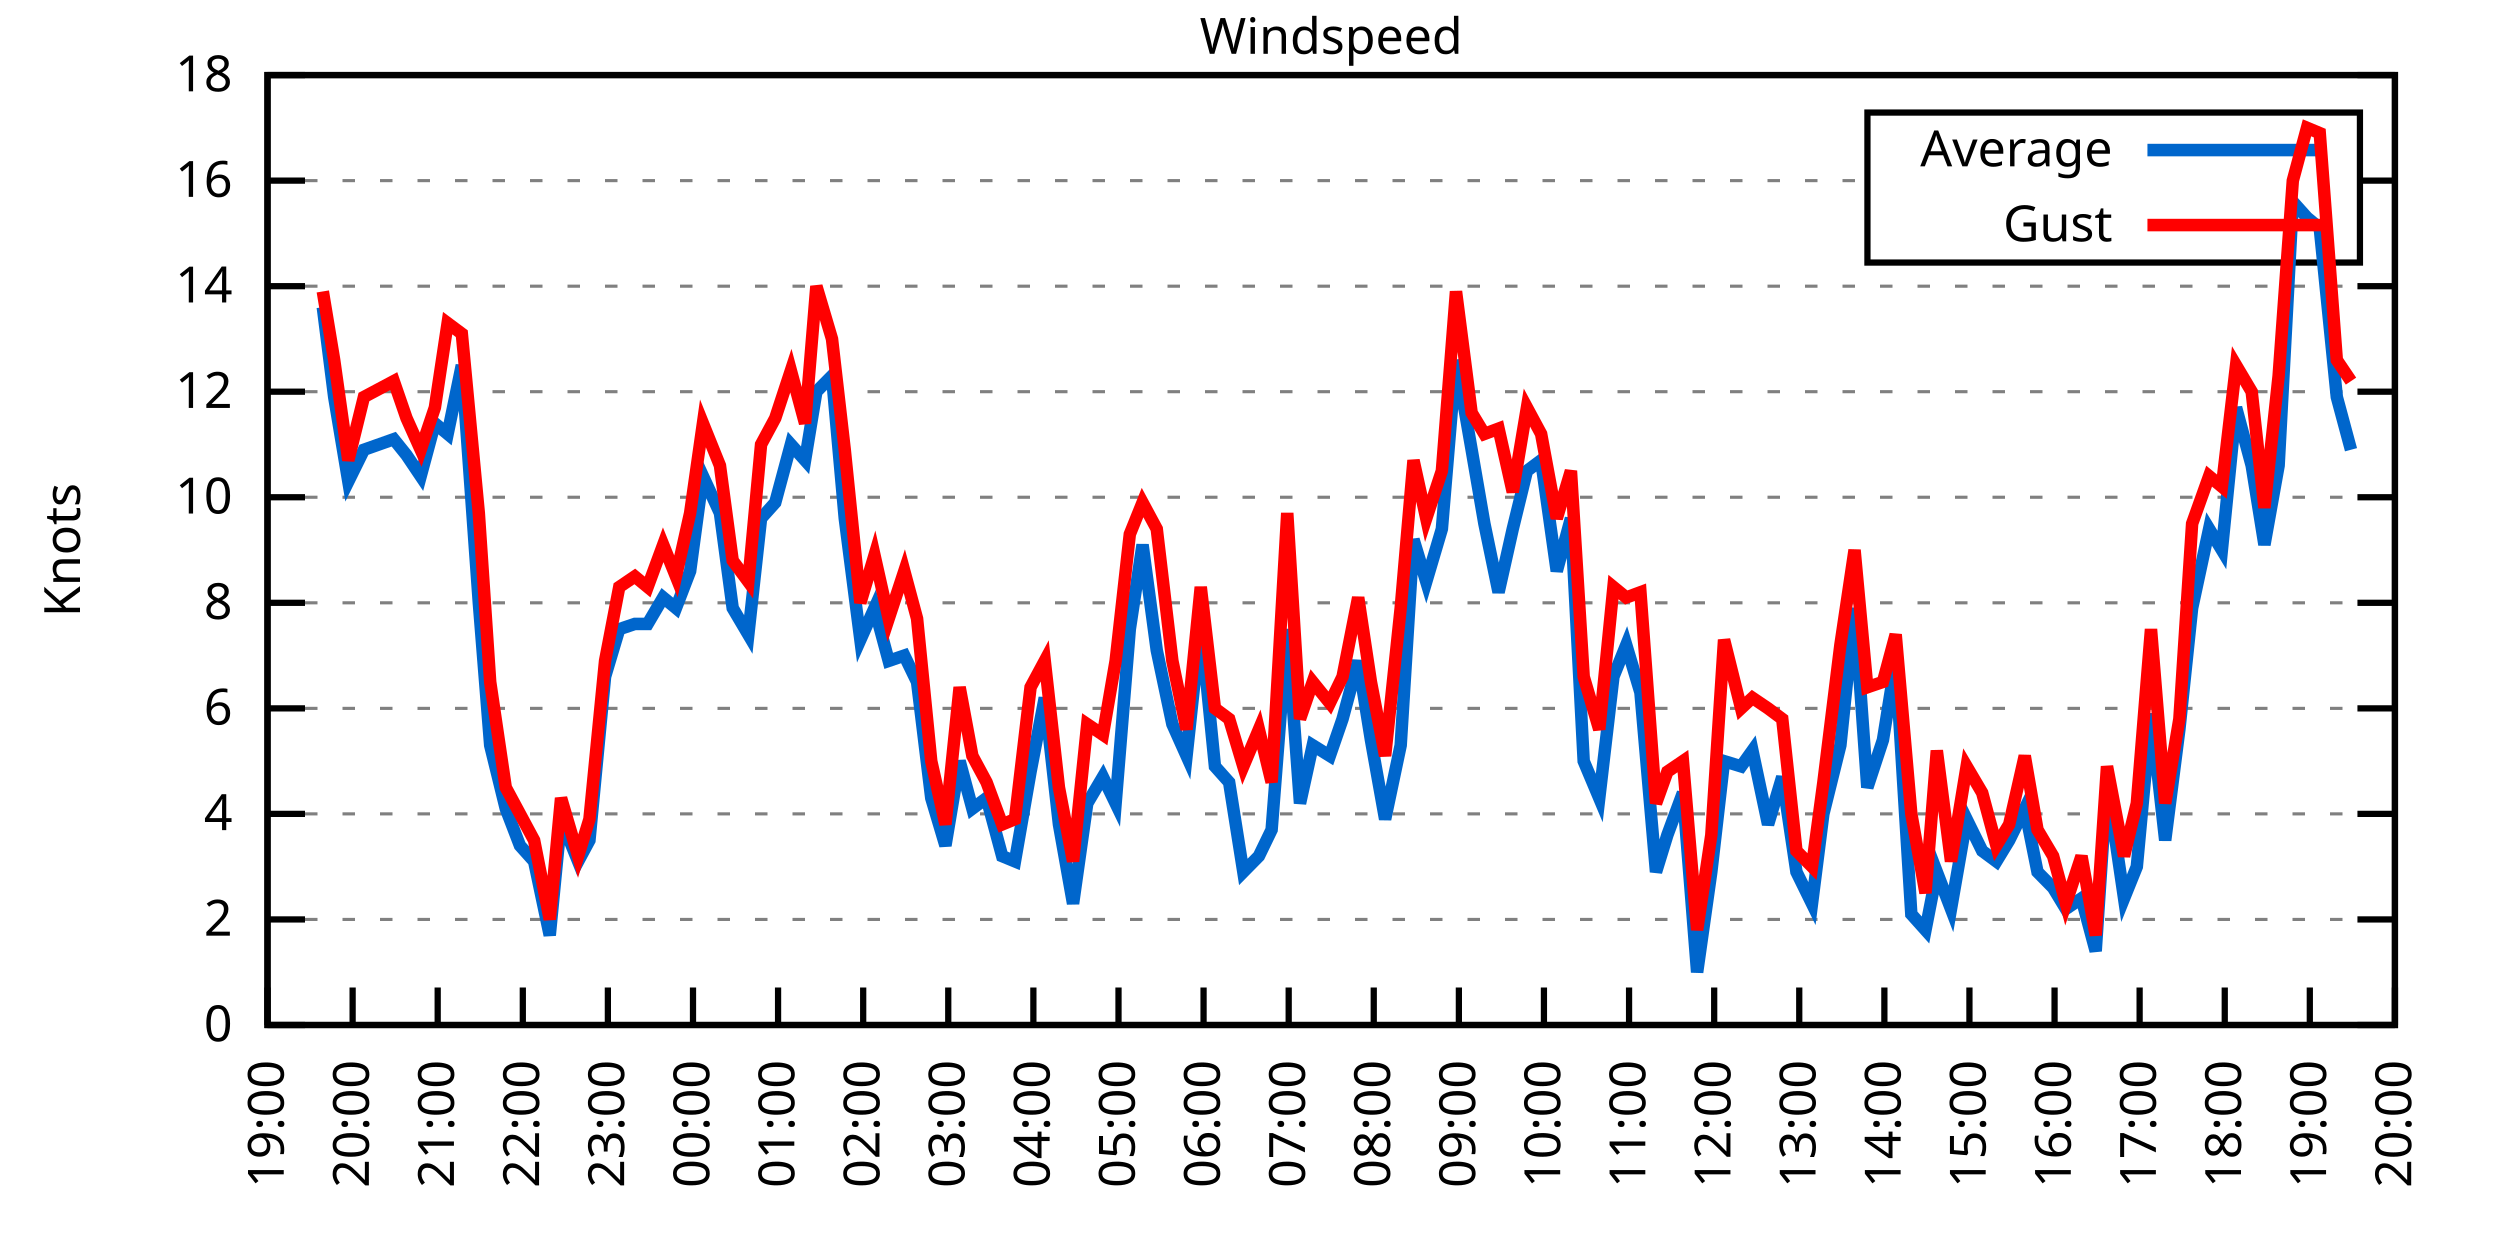
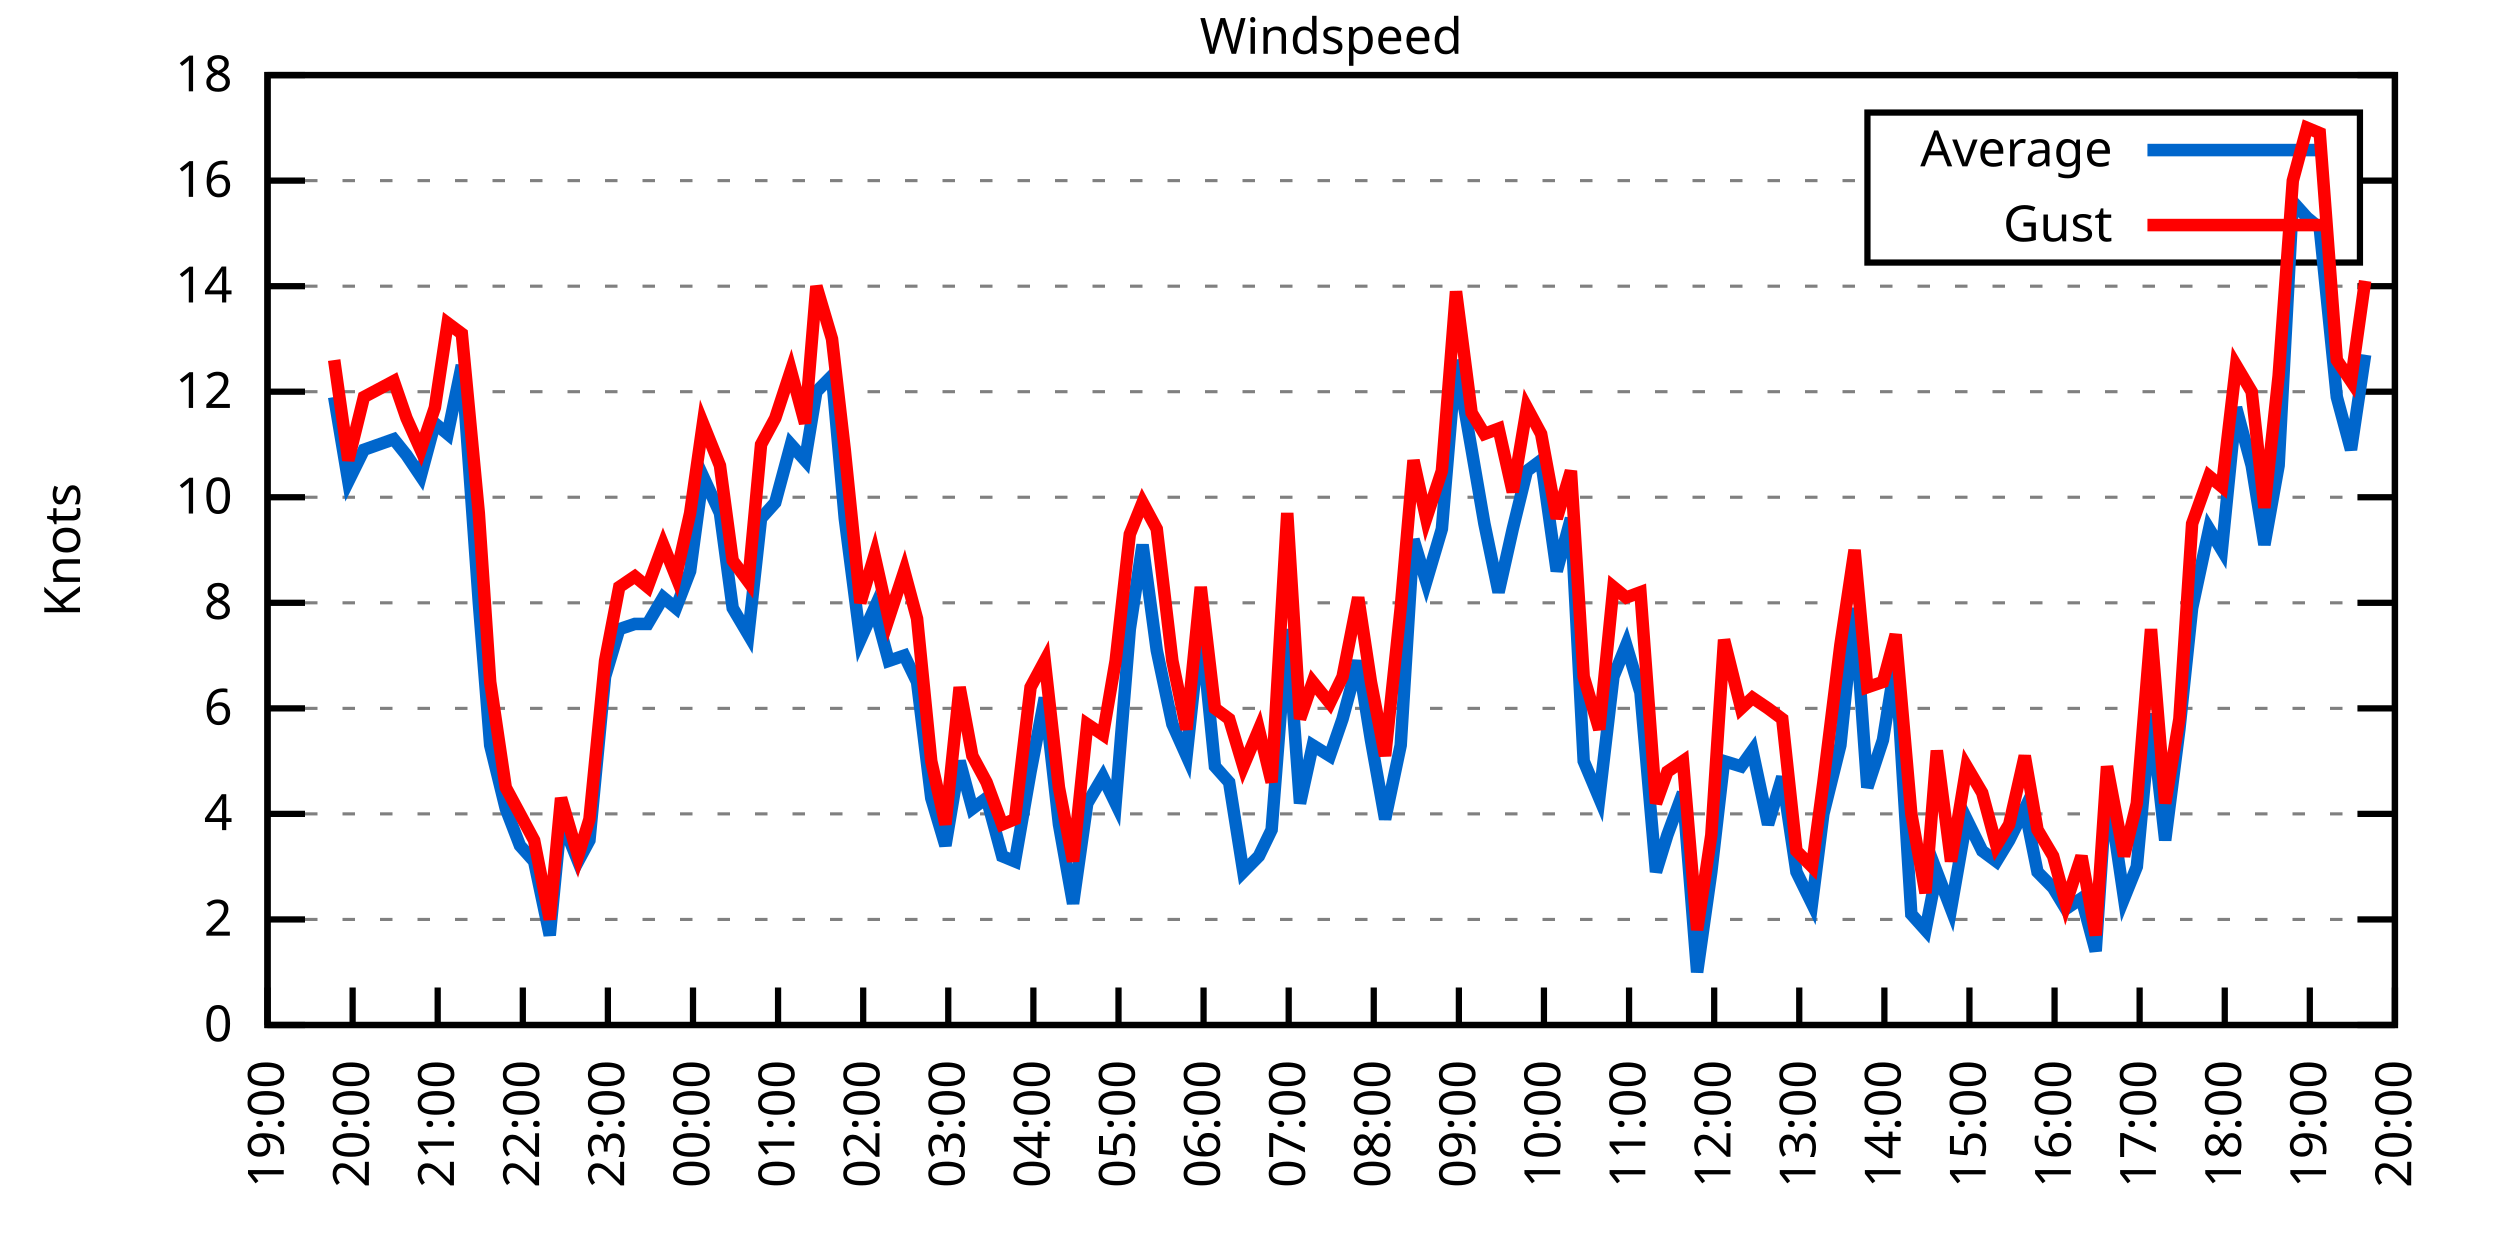
<svg xmlns="http://www.w3.org/2000/svg" xmlns:xlink="http://www.w3.org/1999/xlink" width="400" height="200" viewBox="0 0 400 200">
  <g id="gnuplot_canvas">
    <rect x="0" y="0" width="400" height="200" fill="none" />
    <defs>
      <circle id="gpDot" r="0.5" stroke-width="0.5" stroke="currentColor" />
      <path id="gpPt0" stroke-width="0.333" stroke="currentColor" d="M-1,0 h2 M0,-1 v2" />
      <path id="gpPt1" stroke-width="0.333" stroke="currentColor" d="M-1,-1 L1,1 M1,-1 L-1,1" />
      <path id="gpPt2" stroke-width="0.333" stroke="currentColor" d="M-1,0 L1,0 M0,-1 L0,1 M-1,-1 L1,1 M-1,1 L1,-1" />
      <rect id="gpPt3" stroke-width="0.333" stroke="currentColor" x="-1" y="-1" width="2" height="2" />
      <rect id="gpPt4" stroke-width="0.333" stroke="currentColor" fill="currentColor" x="-1" y="-1" width="2" height="2" />
      <circle id="gpPt5" stroke-width="0.333" stroke="currentColor" cx="0" cy="0" r="1" />
      <use xlink:href="#gpPt5" id="gpPt6" fill="currentColor" stroke="none" />
      <path id="gpPt7" stroke-width="0.333" stroke="currentColor" d="M0,-1.33 L-1.33,0.67 L1.33,0.67 z" />
      <use xlink:href="#gpPt7" id="gpPt8" fill="currentColor" stroke="none" />
      <use xlink:href="#gpPt7" id="gpPt9" stroke="currentColor" transform="rotate(180)" />
      <use xlink:href="#gpPt9" id="gpPt10" fill="currentColor" stroke="none" />
      <use xlink:href="#gpPt3" id="gpPt11" stroke="currentColor" transform="rotate(45)" />
      <use xlink:href="#gpPt11" id="gpPt12" fill="currentColor" stroke="none" />
      <path id="gpPt13" stroke-width="0.333" stroke="currentColor" d="M0,1.330 L1.265,0.411 L0.782,-1.067 L-0.782,-1.076 L-1.265,0.411 z" />
      <use xlink:href="#gpPt13" id="gpPt14" fill="currentColor" stroke="none" />
      <filter id="textbox" filterUnits="objectBoundingBox" x="0" y="0" height="1" width="1">
        <feFlood flood-color="white" flood-opacity="1" result="bgnd" />
        <feComposite in="SourceGraphic" in2="bgnd" operator="atop" />
      </filter>
      <filter id="greybox" filterUnits="objectBoundingBox" x="0" y="0" height="1" width="1">
        <feFlood flood-color="lightgrey" flood-opacity="1" result="grey" />
        <feComposite in="SourceGraphic" in2="grey" operator="atop" />
      </filter>
    </defs>
    <g fill="none" color="white" stroke="currentColor" stroke-width="1.00" stroke-linecap="butt" stroke-linejoin="miter">
</g>
    <g fill="none" color="black" stroke="currentColor" stroke-width="1.00" stroke-linecap="butt" stroke-linejoin="miter">
      <g stroke="none" shape-rendering="crispEdges">
        <polygon fill="rgb(255, 255, 255)" points="42.80,164.00 383.18,164.00 383.18,12.02 42.80,12.02 " />
      </g>
    </g>
    <g fill="none" color="black" stroke="currentColor" stroke-width="1.00" stroke-linecap="butt" stroke-linejoin="miter">
</g>
    <g fill="none" color="black" stroke="black" stroke-width="0.50" stroke-linecap="butt" stroke-linejoin="miter">
</g>
    <g fill="none" color="gray" stroke="currentColor" stroke-width="0.50" stroke-linecap="butt" stroke-linejoin="miter">
      <path stroke="gray" stroke-dasharray="2,4" class="gridline" d="M42.80,164.00 L383.19,164.00  " />
    </g>
    <g fill="none" color="gray" stroke="gray" stroke-width="1.00" stroke-linecap="butt" stroke-linejoin="miter">
</g>
    <g fill="none" color="black" stroke="currentColor" stroke-width="1.00" stroke-linecap="butt" stroke-linejoin="miter">
      <path stroke="black" d="M42.80,164.00 L48.80,164.00 M383.19,164.00 L377.19,164.00  " />
      <g transform="translate(37.20,166.60)" stroke="none" fill="black" font-family="Sans" font-size="8.00" text-anchor="end">
        <text>
          <tspan font-family="Sans"> 0</tspan>
        </text>
      </g>
    </g>
    <g fill="none" color="black" stroke="currentColor" stroke-width="1.00" stroke-linecap="butt" stroke-linejoin="miter">
</g>
    <g fill="none" color="black" stroke="black" stroke-width="0.50" stroke-linecap="butt" stroke-linejoin="miter">
</g>
    <g fill="none" color="gray" stroke="currentColor" stroke-width="0.50" stroke-linecap="butt" stroke-linejoin="miter">
      <path stroke="gray" stroke-dasharray="2,4" class="gridline" d="M42.80,147.11 L383.19,147.11  " />
    </g>
    <g fill="none" color="gray" stroke="gray" stroke-width="1.00" stroke-linecap="butt" stroke-linejoin="miter">
</g>
    <g fill="none" color="black" stroke="currentColor" stroke-width="1.00" stroke-linecap="butt" stroke-linejoin="miter">
      <path stroke="black" d="M42.80,147.11 L48.80,147.11 M383.19,147.11 L377.19,147.11  " />
      <g transform="translate(37.20,149.71)" stroke="none" fill="black" font-family="Sans" font-size="8.00" text-anchor="end">
        <text>
          <tspan font-family="Sans"> 2</tspan>
        </text>
      </g>
    </g>
    <g fill="none" color="black" stroke="currentColor" stroke-width="1.00" stroke-linecap="butt" stroke-linejoin="miter">
</g>
    <g fill="none" color="black" stroke="black" stroke-width="0.50" stroke-linecap="butt" stroke-linejoin="miter">
</g>
    <g fill="none" color="gray" stroke="currentColor" stroke-width="0.50" stroke-linecap="butt" stroke-linejoin="miter">
      <path stroke="gray" stroke-dasharray="2,4" class="gridline" d="M42.80,130.22 L383.19,130.22  " />
    </g>
    <g fill="none" color="gray" stroke="gray" stroke-width="1.00" stroke-linecap="butt" stroke-linejoin="miter">
</g>
    <g fill="none" color="black" stroke="currentColor" stroke-width="1.00" stroke-linecap="butt" stroke-linejoin="miter">
      <path stroke="black" d="M42.80,130.22 L48.80,130.22 M383.19,130.22 L377.19,130.22  " />
      <g transform="translate(37.20,132.82)" stroke="none" fill="black" font-family="Sans" font-size="8.00" text-anchor="end">
        <text>
          <tspan font-family="Sans"> 4</tspan>
        </text>
      </g>
    </g>
    <g fill="none" color="black" stroke="currentColor" stroke-width="1.00" stroke-linecap="butt" stroke-linejoin="miter">
</g>
    <g fill="none" color="black" stroke="black" stroke-width="0.50" stroke-linecap="butt" stroke-linejoin="miter">
</g>
    <g fill="none" color="gray" stroke="currentColor" stroke-width="0.50" stroke-linecap="butt" stroke-linejoin="miter">
      <path stroke="gray" stroke-dasharray="2,4" class="gridline" d="M42.80,113.34 L383.19,113.34  " />
    </g>
    <g fill="none" color="gray" stroke="gray" stroke-width="1.00" stroke-linecap="butt" stroke-linejoin="miter">
</g>
    <g fill="none" color="black" stroke="currentColor" stroke-width="1.00" stroke-linecap="butt" stroke-linejoin="miter">
      <path stroke="black" d="M42.80,113.34 L48.80,113.34 M383.19,113.34 L377.19,113.34  " />
      <g transform="translate(37.20,115.94)" stroke="none" fill="black" font-family="Sans" font-size="8.00" text-anchor="end">
        <text>
          <tspan font-family="Sans"> 6</tspan>
        </text>
      </g>
    </g>
    <g fill="none" color="black" stroke="currentColor" stroke-width="1.00" stroke-linecap="butt" stroke-linejoin="miter">
</g>
    <g fill="none" color="black" stroke="black" stroke-width="0.50" stroke-linecap="butt" stroke-linejoin="miter">
</g>
    <g fill="none" color="gray" stroke="currentColor" stroke-width="0.50" stroke-linecap="butt" stroke-linejoin="miter">
      <path stroke="gray" stroke-dasharray="2,4" class="gridline" d="M42.80,96.45 L383.19,96.45  " />
    </g>
    <g fill="none" color="gray" stroke="gray" stroke-width="1.00" stroke-linecap="butt" stroke-linejoin="miter">
</g>
    <g fill="none" color="black" stroke="currentColor" stroke-width="1.00" stroke-linecap="butt" stroke-linejoin="miter">
      <path stroke="black" d="M42.80,96.45 L48.80,96.45 M383.19,96.45 L377.19,96.45  " />
      <g transform="translate(37.20,99.05)" stroke="none" fill="black" font-family="Sans" font-size="8.00" text-anchor="end">
        <text>
          <tspan font-family="Sans"> 8</tspan>
        </text>
      </g>
    </g>
    <g fill="none" color="black" stroke="currentColor" stroke-width="1.00" stroke-linecap="butt" stroke-linejoin="miter">
</g>
    <g fill="none" color="black" stroke="black" stroke-width="0.50" stroke-linecap="butt" stroke-linejoin="miter">
</g>
    <g fill="none" color="gray" stroke="currentColor" stroke-width="0.50" stroke-linecap="butt" stroke-linejoin="miter">
      <path stroke="gray" stroke-dasharray="2,4" class="gridline" d="M42.80,79.56 L383.19,79.56  " />
    </g>
    <g fill="none" color="gray" stroke="gray" stroke-width="1.00" stroke-linecap="butt" stroke-linejoin="miter">
</g>
    <g fill="none" color="black" stroke="currentColor" stroke-width="1.00" stroke-linecap="butt" stroke-linejoin="miter">
      <path stroke="black" d="M42.80,79.56 L48.80,79.56 M383.19,79.56 L377.19,79.56  " />
      <g transform="translate(37.20,82.16)" stroke="none" fill="black" font-family="Sans" font-size="8.00" text-anchor="end">
        <text>
          <tspan font-family="Sans"> 10</tspan>
        </text>
      </g>
    </g>
    <g fill="none" color="black" stroke="currentColor" stroke-width="1.00" stroke-linecap="butt" stroke-linejoin="miter">
</g>
    <g fill="none" color="black" stroke="black" stroke-width="0.50" stroke-linecap="butt" stroke-linejoin="miter">
</g>
    <g fill="none" color="gray" stroke="currentColor" stroke-width="0.50" stroke-linecap="butt" stroke-linejoin="miter">
      <path stroke="gray" stroke-dasharray="2,4" class="gridline" d="M42.80,62.67 L383.19,62.67  " />
    </g>
    <g fill="none" color="gray" stroke="gray" stroke-width="1.00" stroke-linecap="butt" stroke-linejoin="miter">
</g>
    <g fill="none" color="black" stroke="currentColor" stroke-width="1.00" stroke-linecap="butt" stroke-linejoin="miter">
      <path stroke="black" d="M42.80,62.67 L48.80,62.67 M383.19,62.67 L377.19,62.67  " />
      <g transform="translate(37.20,65.27)" stroke="none" fill="black" font-family="Sans" font-size="8.00" text-anchor="end">
        <text>
          <tspan font-family="Sans"> 12</tspan>
        </text>
      </g>
    </g>
    <g fill="none" color="black" stroke="currentColor" stroke-width="1.00" stroke-linecap="butt" stroke-linejoin="miter">
</g>
    <g fill="none" color="black" stroke="black" stroke-width="0.50" stroke-linecap="butt" stroke-linejoin="miter">
</g>
    <g fill="none" color="gray" stroke="currentColor" stroke-width="0.50" stroke-linecap="butt" stroke-linejoin="miter">
      <path stroke="gray" stroke-dasharray="2,4" class="gridline" d="M42.80,45.79 L383.19,45.79  " />
    </g>
    <g fill="none" color="gray" stroke="gray" stroke-width="1.00" stroke-linecap="butt" stroke-linejoin="miter">
</g>
    <g fill="none" color="black" stroke="currentColor" stroke-width="1.00" stroke-linecap="butt" stroke-linejoin="miter">
      <path stroke="black" d="M42.80,45.79 L48.80,45.79 M383.19,45.79 L377.19,45.79  " />
      <g transform="translate(37.20,48.39)" stroke="none" fill="black" font-family="Sans" font-size="8.00" text-anchor="end">
        <text>
          <tspan font-family="Sans"> 14</tspan>
        </text>
      </g>
    </g>
    <g fill="none" color="black" stroke="currentColor" stroke-width="1.00" stroke-linecap="butt" stroke-linejoin="miter">
</g>
    <g fill="none" color="black" stroke="black" stroke-width="0.50" stroke-linecap="butt" stroke-linejoin="miter">
</g>
    <g fill="none" color="gray" stroke="currentColor" stroke-width="0.50" stroke-linecap="butt" stroke-linejoin="miter">
      <path stroke="gray" stroke-dasharray="2,4" class="gridline" d="M42.80,28.90 L298.79,28.90 M377.59,28.90 L383.19,28.90  " />
    </g>
    <g fill="none" color="gray" stroke="gray" stroke-width="1.00" stroke-linecap="butt" stroke-linejoin="miter">
</g>
    <g fill="none" color="black" stroke="currentColor" stroke-width="1.00" stroke-linecap="butt" stroke-linejoin="miter">
      <path stroke="black" d="M42.80,28.90 L48.80,28.90 M383.19,28.90 L377.19,28.90  " />
      <g transform="translate(37.20,31.50)" stroke="none" fill="black" font-family="Sans" font-size="8.00" text-anchor="end">
        <text>
          <tspan font-family="Sans"> 16</tspan>
        </text>
      </g>
    </g>
    <g fill="none" color="black" stroke="currentColor" stroke-width="1.00" stroke-linecap="butt" stroke-linejoin="miter">
</g>
    <g fill="none" color="black" stroke="black" stroke-width="0.50" stroke-linecap="butt" stroke-linejoin="miter">
</g>
    <g fill="none" color="gray" stroke="currentColor" stroke-width="0.50" stroke-linecap="butt" stroke-linejoin="miter">
      <path stroke="gray" stroke-dasharray="2,4" class="gridline" d="M42.80,12.01 L383.19,12.01  " />
    </g>
    <g fill="none" color="gray" stroke="gray" stroke-width="1.00" stroke-linecap="butt" stroke-linejoin="miter">
</g>
    <g fill="none" color="black" stroke="currentColor" stroke-width="1.00" stroke-linecap="butt" stroke-linejoin="miter">
      <path stroke="black" d="M42.80,12.01 L48.80,12.01 M383.19,12.01 L377.19,12.01  " />
      <g transform="translate(37.20,14.61)" stroke="none" fill="black" font-family="Sans" font-size="8.00" text-anchor="end">
        <text>
          <tspan font-family="Sans"> 18</tspan>
        </text>
      </g>
    </g>
    <g fill="none" color="black" stroke="currentColor" stroke-width="1.00" stroke-linecap="butt" stroke-linejoin="miter">
      <path stroke="black" d="M42.80,164.00 L42.80,158.00  " />
      <g transform="translate(45.40,169.60) rotate(270.00)" stroke="none" fill="black" font-family="Sans" font-size="8.00" text-anchor="end">
        <text>
          <tspan font-family="Sans">19:00</tspan>
        </text>
      </g>
    </g>
    <g fill="none" color="black" stroke="currentColor" stroke-width="1.00" stroke-linecap="butt" stroke-linejoin="miter">
      <path stroke="black" d="M56.42,164.00 L56.42,158.00  " />
      <g transform="translate(59.02,169.60) rotate(270.00)" stroke="none" fill="black" font-family="Sans" font-size="8.00" text-anchor="end">
        <text>
          <tspan font-family="Sans">20:00</tspan>
        </text>
      </g>
    </g>
    <g fill="none" color="black" stroke="currentColor" stroke-width="1.00" stroke-linecap="butt" stroke-linejoin="miter">
      <path stroke="black" d="M70.03,164.00 L70.03,158.00  " />
      <g transform="translate(72.63,169.60) rotate(270.00)" stroke="none" fill="black" font-family="Sans" font-size="8.00" text-anchor="end">
        <text>
          <tspan font-family="Sans">21:00</tspan>
        </text>
      </g>
    </g>
    <g fill="none" color="black" stroke="currentColor" stroke-width="1.00" stroke-linecap="butt" stroke-linejoin="miter">
      <path stroke="black" d="M83.65,164.00 L83.65,158.00  " />
      <g transform="translate(86.25,169.60) rotate(270.00)" stroke="none" fill="black" font-family="Sans" font-size="8.00" text-anchor="end">
        <text>
          <tspan font-family="Sans">22:00</tspan>
        </text>
      </g>
    </g>
    <g fill="none" color="black" stroke="currentColor" stroke-width="1.00" stroke-linecap="butt" stroke-linejoin="miter">
      <path stroke="black" d="M97.26,164.00 L97.26,158.00  " />
      <g transform="translate(99.86,169.60) rotate(270.00)" stroke="none" fill="black" font-family="Sans" font-size="8.00" text-anchor="end">
        <text>
          <tspan font-family="Sans">23:00</tspan>
        </text>
      </g>
    </g>
    <g fill="none" color="black" stroke="currentColor" stroke-width="1.00" stroke-linecap="butt" stroke-linejoin="miter">
      <path stroke="black" d="M110.88,164.00 L110.88,158.00  " />
      <g transform="translate(113.48,169.60) rotate(270.00)" stroke="none" fill="black" font-family="Sans" font-size="8.00" text-anchor="end">
        <text>
          <tspan font-family="Sans">00:00</tspan>
        </text>
      </g>
    </g>
    <g fill="none" color="black" stroke="currentColor" stroke-width="1.00" stroke-linecap="butt" stroke-linejoin="miter">
      <path stroke="black" d="M124.49,164.00 L124.49,158.00  " />
      <g transform="translate(127.09,169.60) rotate(270.00)" stroke="none" fill="black" font-family="Sans" font-size="8.00" text-anchor="end">
        <text>
          <tspan font-family="Sans">01:00</tspan>
        </text>
      </g>
    </g>
    <g fill="none" color="black" stroke="currentColor" stroke-width="1.00" stroke-linecap="butt" stroke-linejoin="miter">
      <path stroke="black" d="M138.11,164.00 L138.11,158.00  " />
      <g transform="translate(140.71,169.60) rotate(270.00)" stroke="none" fill="black" font-family="Sans" font-size="8.00" text-anchor="end">
        <text>
          <tspan font-family="Sans">02:00</tspan>
        </text>
      </g>
    </g>
    <g fill="none" color="black" stroke="currentColor" stroke-width="1.00" stroke-linecap="butt" stroke-linejoin="miter">
      <path stroke="black" d="M151.72,164.00 L151.72,158.00  " />
      <g transform="translate(154.32,169.60) rotate(270.00)" stroke="none" fill="black" font-family="Sans" font-size="8.00" text-anchor="end">
        <text>
          <tspan font-family="Sans">03:00</tspan>
        </text>
      </g>
    </g>
    <g fill="none" color="black" stroke="currentColor" stroke-width="1.00" stroke-linecap="butt" stroke-linejoin="miter">
      <path stroke="black" d="M165.34,164.00 L165.34,158.00  " />
      <g transform="translate(167.94,169.60) rotate(270.00)" stroke="none" fill="black" font-family="Sans" font-size="8.00" text-anchor="end">
        <text>
          <tspan font-family="Sans">04:00</tspan>
        </text>
      </g>
    </g>
    <g fill="none" color="black" stroke="currentColor" stroke-width="1.00" stroke-linecap="butt" stroke-linejoin="miter">
      <path stroke="black" d="M178.96,164.00 L178.96,158.00  " />
      <g transform="translate(181.56,169.60) rotate(270.00)" stroke="none" fill="black" font-family="Sans" font-size="8.00" text-anchor="end">
        <text>
          <tspan font-family="Sans">05:00</tspan>
        </text>
      </g>
    </g>
    <g fill="none" color="black" stroke="currentColor" stroke-width="1.00" stroke-linecap="butt" stroke-linejoin="miter">
      <path stroke="black" d="M192.57,164.00 L192.57,158.00  " />
      <g transform="translate(195.17,169.60) rotate(270.00)" stroke="none" fill="black" font-family="Sans" font-size="8.00" text-anchor="end">
        <text>
          <tspan font-family="Sans">06:00</tspan>
        </text>
      </g>
    </g>
    <g fill="none" color="black" stroke="currentColor" stroke-width="1.00" stroke-linecap="butt" stroke-linejoin="miter">
      <path stroke="black" d="M206.19,164.00 L206.19,158.00  " />
      <g transform="translate(208.79,169.60) rotate(270.00)" stroke="none" fill="black" font-family="Sans" font-size="8.00" text-anchor="end">
        <text>
          <tspan font-family="Sans">07:00</tspan>
        </text>
      </g>
    </g>
    <g fill="none" color="black" stroke="currentColor" stroke-width="1.00" stroke-linecap="butt" stroke-linejoin="miter">
      <path stroke="black" d="M219.80,164.00 L219.80,158.00  " />
      <g transform="translate(222.40,169.60) rotate(270.00)" stroke="none" fill="black" font-family="Sans" font-size="8.00" text-anchor="end">
        <text>
          <tspan font-family="Sans">08:00</tspan>
        </text>
      </g>
    </g>
    <g fill="none" color="black" stroke="currentColor" stroke-width="1.00" stroke-linecap="butt" stroke-linejoin="miter">
      <path stroke="black" d="M233.42,164.00 L233.42,158.00  " />
      <g transform="translate(236.02,169.60) rotate(270.00)" stroke="none" fill="black" font-family="Sans" font-size="8.00" text-anchor="end">
        <text>
          <tspan font-family="Sans">09:00</tspan>
        </text>
      </g>
    </g>
    <g fill="none" color="black" stroke="currentColor" stroke-width="1.00" stroke-linecap="butt" stroke-linejoin="miter">
      <path stroke="black" d="M247.03,164.00 L247.03,158.00  " />
      <g transform="translate(249.63,169.60) rotate(270.00)" stroke="none" fill="black" font-family="Sans" font-size="8.00" text-anchor="end">
        <text>
          <tspan font-family="Sans">10:00</tspan>
        </text>
      </g>
    </g>
    <g fill="none" color="black" stroke="currentColor" stroke-width="1.00" stroke-linecap="butt" stroke-linejoin="miter">
      <path stroke="black" d="M260.65,164.00 L260.65,158.00  " />
      <g transform="translate(263.25,169.60) rotate(270.00)" stroke="none" fill="black" font-family="Sans" font-size="8.00" text-anchor="end">
        <text>
          <tspan font-family="Sans">11:00</tspan>
        </text>
      </g>
    </g>
    <g fill="none" color="black" stroke="currentColor" stroke-width="1.00" stroke-linecap="butt" stroke-linejoin="miter">
      <path stroke="black" d="M274.27,164.00 L274.27,158.00  " />
      <g transform="translate(276.87,169.60) rotate(270.00)" stroke="none" fill="black" font-family="Sans" font-size="8.00" text-anchor="end">
        <text>
          <tspan font-family="Sans">12:00</tspan>
        </text>
      </g>
    </g>
    <g fill="none" color="black" stroke="currentColor" stroke-width="1.00" stroke-linecap="butt" stroke-linejoin="miter">
      <path stroke="black" d="M287.88,164.00 L287.88,158.00  " />
      <g transform="translate(290.48,169.60) rotate(270.00)" stroke="none" fill="black" font-family="Sans" font-size="8.00" text-anchor="end">
        <text>
          <tspan font-family="Sans">13:00</tspan>
        </text>
      </g>
    </g>
    <g fill="none" color="black" stroke="currentColor" stroke-width="1.00" stroke-linecap="butt" stroke-linejoin="miter">
      <path stroke="black" d="M301.50,164.00 L301.50,158.00  " />
      <g transform="translate(304.10,169.60) rotate(270.00)" stroke="none" fill="black" font-family="Sans" font-size="8.00" text-anchor="end">
        <text>
          <tspan font-family="Sans">14:00</tspan>
        </text>
      </g>
    </g>
    <g fill="none" color="black" stroke="currentColor" stroke-width="1.00" stroke-linecap="butt" stroke-linejoin="miter">
      <path stroke="black" d="M315.11,164.00 L315.11,158.00  " />
      <g transform="translate(317.71,169.60) rotate(270.00)" stroke="none" fill="black" font-family="Sans" font-size="8.00" text-anchor="end">
        <text>
          <tspan font-family="Sans">15:00</tspan>
        </text>
      </g>
    </g>
    <g fill="none" color="black" stroke="currentColor" stroke-width="1.00" stroke-linecap="butt" stroke-linejoin="miter">
      <path stroke="black" d="M328.73,164.00 L328.73,158.00  " />
      <g transform="translate(331.33,169.60) rotate(270.00)" stroke="none" fill="black" font-family="Sans" font-size="8.00" text-anchor="end">
        <text>
          <tspan font-family="Sans">16:00</tspan>
        </text>
      </g>
    </g>
    <g fill="none" color="black" stroke="currentColor" stroke-width="1.00" stroke-linecap="butt" stroke-linejoin="miter">
      <path stroke="black" d="M342.34,164.00 L342.34,158.00  " />
      <g transform="translate(344.94,169.60) rotate(270.00)" stroke="none" fill="black" font-family="Sans" font-size="8.00" text-anchor="end">
        <text>
          <tspan font-family="Sans">17:00</tspan>
        </text>
      </g>
    </g>
    <g fill="none" color="black" stroke="currentColor" stroke-width="1.00" stroke-linecap="butt" stroke-linejoin="miter">
      <path stroke="black" d="M355.96,164.00 L355.96,158.00  " />
      <g transform="translate(358.56,169.60) rotate(270.00)" stroke="none" fill="black" font-family="Sans" font-size="8.00" text-anchor="end">
        <text>
          <tspan font-family="Sans">18:00</tspan>
        </text>
      </g>
    </g>
    <g fill="none" color="black" stroke="currentColor" stroke-width="1.00" stroke-linecap="butt" stroke-linejoin="miter">
      <path stroke="black" d="M369.57,164.00 L369.57,158.00  " />
      <g transform="translate(372.17,169.60) rotate(270.00)" stroke="none" fill="black" font-family="Sans" font-size="8.00" text-anchor="end">
        <text>
          <tspan font-family="Sans">19:00</tspan>
        </text>
      </g>
    </g>
    <g fill="none" color="black" stroke="currentColor" stroke-width="1.00" stroke-linecap="butt" stroke-linejoin="miter">
      <path stroke="black" d="M383.19,164.00 L383.19,158.00  " />
      <g transform="translate(385.79,169.60) rotate(270.00)" stroke="none" fill="black" font-family="Sans" font-size="8.00" text-anchor="end">
        <text>
          <tspan font-family="Sans">20:00</tspan>
        </text>
      </g>
    </g>
    <g fill="none" color="black" stroke="currentColor" stroke-width="1.00" stroke-linecap="butt" stroke-linejoin="miter">
</g>
    <g fill="none" color="black" stroke="currentColor" stroke-width="1.00" stroke-linecap="butt" stroke-linejoin="miter">
      <path stroke="black" d="M42.80,12.01 L42.80,164.00 L383.19,164.00 L383.19,12.01 L42.80,12.01 Z  " />
    </g>
    <g fill="none" color="black" stroke="currentColor" stroke-width="1.00" stroke-linecap="butt" stroke-linejoin="miter">
</g>
    <g fill="none" color="black" stroke="currentColor" stroke-width="1.00" stroke-linecap="butt" stroke-linejoin="miter">
      <path stroke="black" d="M298.79,42.01 L298.79,18.01 L377.59,18.01 L377.59,42.01 L298.79,42.01 Z  " />
    </g>
    <g id="Windspeed_plot_1">
      <g fill="none" color="white" stroke="black" stroke-width="2.00" stroke-linecap="butt" stroke-linejoin="miter">
</g>
      <g fill="none" color="black" stroke="currentColor" stroke-width="2.00" stroke-linecap="butt" stroke-linejoin="miter">
        <g transform="translate(337.99,26.61)" stroke="none" fill="black" font-family="Sans" font-size="8.00" text-anchor="end">
          <text>
            <tspan font-family="Sans">Average</tspan>
          </text>
        </g>
      </g>
      <g fill="none" color="black" stroke="currentColor" stroke-width="2.00" stroke-linecap="butt" stroke-linejoin="miter">
-         <path stroke="rgb(  0, 102, 204)" d="M343.59,24.01 L371.99,24.01 M51.65,49.16 L53.47,63.52 L55.73,77.03 L58.23,71.96 L63.00,70.27 L65.04,72.81   L67.31,76.18 L69.58,67.74 L71.62,69.43 L73.89,58.45 L76.61,96.45 L78.43,119.25 L80.92,129.38 L83.19,135.29   L85.46,137.82 L87.96,149.65 L89.77,131.07 L92.50,137.82 L94.31,134.45 L96.81,108.27 L99.08,100.67 L101.57,99.83   L103.62,99.83 L106.11,95.60 L108.15,97.29 L110.42,91.38 L112.47,76.18 L115.19,82.09 L117.23,97.29 L119.73,101.52   L121.77,82.94 L124.04,80.41 L126.54,71.12 L128.81,73.65 L130.62,62.67 L133.12,60.14 L135.16,82.94 L137.66,102.36   L139.92,97.29 L142.19,105.74 L144.69,104.89 L146.73,109.11 L149.00,127.69 L151.27,135.29 L153.54,121.78 L155.58,129.38   L157.85,127.69 L160.35,136.98 L162.39,137.82 L164.89,123.47 L167.16,111.65 L169.43,131.91 L171.69,144.58 L173.96,128.54   L176.46,124.31 L178.50,128.54 L180.77,100.67 L182.81,87.16 L185.08,104.05 L187.58,115.87 L189.85,120.94 L192.12,99.83   L194.39,122.62 L196.66,125.16 L198.93,139.51 L201.42,136.98 L203.46,132.76 L205.96,100.67 L208.00,128.54 L210.04,119.25   L212.77,120.94 L214.81,115.03 L217.31,105.74 L219.35,118.40 L221.62,131.07 L224.11,119.25 L226.16,86.32 L228.20,93.07   L230.70,84.63 L232.96,57.61 L235.46,71.96 L237.50,83.78 L239.77,94.76 L242.04,84.63 L244.31,75.34 L246.58,73.65   L249.08,91.38 L251.35,82.94 L253.39,121.78 L255.88,127.69 L258.15,108.27 L260.20,103.20 L262.47,110.80 L264.96,139.51   L266.78,133.60 L269.27,126.85 L271.54,155.56 L273.81,139.51 L275.85,121.78 L278.58,122.62 L280.39,120.09 L282.89,131.91   L285.16,124.31 L287.43,139.51 L289.92,144.58 L291.74,130.22 L294.46,119.25 L296.73,97.29 L298.77,126.00 L301.27,118.40   L303.31,105.74 L305.81,146.27 L308.08,148.80 L309.89,139.51 L312.16,145.42 L314.66,131.07 L317.15,136.14 L319.42,137.82   L321.47,134.45 L323.96,129.38 L326.00,139.51 L328.50,142.05 L330.54,145.42 L333.04,143.73 L335.31,152.18 L337.12,125.16   L339.85,143.73 L341.89,138.67 L344.16,114.18 L346.43,134.45 L348.70,116.71 L350.74,97.29 L353.46,84.63 L355.50,88.00   L357.77,65.21 L360.27,74.49 L362.31,87.16 L364.58,74.49 L366.85,32.28 L369.12,34.81 L371.16,36.50 L373.89,63.52   L376.16,71.96  " />
+         <path stroke="rgb(  0, 102, 204)" d="M343.59,24.01 L371.99,24.01 M53.47,63.52 L55.73,77.03 L58.23,71.96 L63.00,70.27 L65.04,72.81 L67.31,76.18   L69.58,67.74 L71.62,69.43 L73.89,58.45 L76.61,96.45 L78.43,119.25 L80.92,129.38 L83.19,135.29 L85.46,137.82   L87.96,149.65 L89.77,131.07 L92.50,137.82 L94.31,134.45 L96.81,108.27 L99.08,100.67 L101.57,99.83 L103.62,99.83   L106.11,95.60 L108.15,97.29 L110.42,91.38 L112.47,76.18 L115.19,82.09 L117.23,97.29 L119.73,101.52 L121.77,82.94   L124.04,80.41 L126.54,71.12 L128.81,73.65 L130.62,62.67 L133.12,60.14 L135.16,82.94 L137.66,102.36 L139.92,97.29   L142.19,105.74 L144.69,104.89 L146.73,109.11 L149.00,127.69 L151.27,135.29 L153.54,121.78 L155.58,129.38 L157.85,127.69   L160.35,136.98 L162.39,137.82 L164.89,123.47 L167.16,111.65 L169.43,131.91 L171.69,144.58 L173.96,128.54 L176.46,124.31   L178.50,128.54 L180.77,100.67 L182.81,87.16 L185.08,104.05 L187.58,115.87 L189.85,120.94 L192.12,99.83 L194.39,122.62   L196.66,125.16 L198.93,139.51 L201.42,136.98 L203.46,132.76 L205.96,100.67 L208.00,128.54 L210.04,119.25 L212.77,120.94   L214.81,115.03 L217.31,105.74 L219.35,118.40 L221.62,131.07 L224.11,119.25 L226.16,86.32 L228.20,93.07 L230.70,84.63   L232.96,57.61 L235.46,71.96 L237.50,83.78 L239.77,94.76 L242.04,84.63 L244.31,75.34 L246.58,73.65 L249.08,91.38   L251.35,82.94 L253.39,121.78 L255.88,127.69 L258.15,108.27 L260.20,103.20 L262.47,110.80 L264.96,139.51 L266.78,133.60   L269.27,126.85 L271.54,155.56 L273.81,139.51 L275.85,121.78 L278.58,122.62 L280.39,120.09 L282.89,131.91 L285.16,124.31   L287.43,139.51 L289.92,144.58 L291.74,130.22 L294.46,119.25 L296.73,97.29 L298.77,126.00 L301.27,118.40 L303.31,105.74   L305.81,146.27 L308.08,148.80 L309.89,139.51 L312.16,145.42 L314.66,131.07 L317.15,136.14 L319.42,137.82 L321.47,134.45   L323.96,129.38 L326.00,139.51 L328.50,142.05 L330.54,145.42 L333.04,143.73 L335.31,152.18 L337.12,125.16 L339.85,143.73   L341.89,138.67 L344.16,114.18 L346.43,134.45 L348.70,116.71 L350.74,97.29 L353.46,84.63 L355.50,88.00 L357.77,65.21   L360.27,74.49 L362.31,87.16 L364.58,74.49 L366.85,32.28 L369.12,34.81 L371.16,36.50 L373.89,63.52 L376.16,71.96   L378.42,56.76  " />
      </g>
    </g>
    <g id="Windspeed_plot_2">
      <g fill="none" color="black" stroke="currentColor" stroke-width="2.00" stroke-linecap="butt" stroke-linejoin="miter">
        <g transform="translate(337.99,38.61)" stroke="none" fill="black" font-family="Sans" font-size="8.00" text-anchor="end">
          <text>
            <tspan font-family="Sans">Gust</tspan>
          </text>
        </g>
      </g>
      <g fill="none" color="black" stroke="currentColor" stroke-width="2.00" stroke-linecap="butt" stroke-linejoin="miter">
-         <path stroke="rgb(255,   0,   0)" d="M343.59,36.01 L371.99,36.01 M51.65,46.63 L53.47,57.61 L55.73,73.65 L58.23,63.52 L63.00,60.98 L65.04,66.90   L67.31,71.96 L69.58,65.21 L71.62,51.70 L73.89,53.39 L76.61,82.09 L78.43,109.11 L80.92,126.00 L83.19,130.22   L85.46,134.45 L87.96,147.11 L89.77,127.69 L92.50,136.98 L94.31,131.07 L96.81,105.74 L99.08,93.92 L101.57,92.23   L103.62,93.92 L106.11,87.16 L108.15,92.23 L110.42,82.09 L112.47,67.74 L115.19,74.49 L117.23,89.69 L119.73,93.07   L121.77,71.12 L124.04,66.90 L126.54,59.30 L128.81,67.74 L130.62,45.79 L133.12,54.23 L135.16,71.96 L137.66,96.45   L139.92,88.85 L142.19,98.98 L144.69,91.38 L146.73,98.98 L149.00,121.78 L151.27,131.91 L153.54,109.96 L155.58,120.94   L157.85,125.16 L160.35,131.91 L162.39,131.07 L164.89,109.96 L167.16,105.74 L169.43,126.00 L171.69,137.82 L173.96,115.87   L176.46,117.56 L178.50,105.74 L180.77,85.47 L182.81,80.41 L185.08,84.63 L187.58,105.74 L189.85,116.71 L192.12,93.92   L194.39,113.34 L196.66,115.03 L198.93,122.62 L201.42,116.71 L203.46,125.16 L205.96,82.09 L208.00,115.03 L210.04,109.11   L212.77,112.49 L214.81,108.27 L217.31,95.60 L219.35,109.11 L221.62,120.94 L224.11,97.29 L226.16,73.65 L228.20,82.94   L230.70,75.34 L232.96,46.63 L235.46,66.05 L237.50,69.43 L239.77,68.58 L242.04,78.72 L244.31,65.21 L246.58,69.43   L249.08,82.94 L251.35,75.34 L253.39,108.27 L255.88,116.71 L258.15,93.92 L260.20,95.60 L262.47,94.76 L264.96,128.54   L266.78,123.47 L269.27,121.78 L271.54,148.80 L273.81,133.60 L275.85,102.36 L278.58,113.34 L280.39,111.65 L282.89,113.34   L285.16,115.03 L287.43,136.14 L289.92,138.67 L291.74,125.16 L294.46,103.20 L296.73,88.00 L298.77,109.96 L301.27,109.11   L303.31,101.52 L305.81,130.22 L308.08,142.89 L309.89,120.09 L312.16,137.82 L314.66,122.62 L317.15,126.85 L319.42,135.29   L321.47,131.91 L323.96,120.94 L326.00,132.76 L328.50,136.98 L330.54,144.58 L333.04,136.98 L335.31,149.65 L337.12,122.62   L339.85,136.98 L341.89,128.54 L344.16,100.67 L346.43,128.54 L348.70,115.03 L350.74,83.78 L353.46,76.18 L355.50,77.87   L357.77,58.45 L360.27,62.67 L362.31,81.25 L364.58,60.14 L366.85,28.90 L369.12,20.45 L371.16,21.30 L373.89,57.61   L376.16,60.98  " />
+         <path stroke="rgb(255,   0,   0)" d="M343.59,36.01 L371.99,36.01 M53.47,57.61 L55.73,73.65 L58.23,63.52 L63.00,60.98 L65.04,66.90 L67.31,71.96   L69.58,65.21 L71.62,51.70 L73.89,53.39 L76.61,82.09 L78.43,109.11 L80.92,126.00 L83.19,130.22 L85.46,134.45   L87.96,147.11 L89.77,127.69 L92.50,136.98 L94.31,131.07 L96.81,105.74 L99.08,93.92 L101.57,92.23 L103.62,93.92   L106.11,87.16 L108.15,92.23 L110.42,82.09 L112.47,67.74 L115.19,74.49 L117.23,89.69 L119.73,93.07 L121.77,71.12   L124.04,66.90 L126.54,59.30 L128.81,67.74 L130.62,45.79 L133.12,54.23 L135.16,71.96 L137.66,96.45 L139.92,88.85   L142.19,98.98 L144.69,91.38 L146.73,98.98 L149.00,121.78 L151.27,131.91 L153.54,109.96 L155.58,120.94 L157.85,125.16   L160.35,131.91 L162.39,131.07 L164.89,109.96 L167.16,105.74 L169.43,126.00 L171.69,137.82 L173.96,115.87 L176.46,117.56   L178.50,105.74 L180.77,85.47 L182.81,80.41 L185.08,84.63 L187.58,105.74 L189.85,116.71 L192.12,93.92 L194.39,113.34   L196.66,115.03 L198.93,122.62 L201.42,116.71 L203.46,125.16 L205.96,82.09 L208.00,115.03 L210.04,109.11 L212.77,112.49   L214.81,108.27 L217.31,95.60 L219.35,109.11 L221.62,120.94 L224.11,97.29 L226.16,73.65 L228.20,82.94 L230.70,75.34   L232.96,46.63 L235.46,66.05 L237.50,69.43 L239.77,68.58 L242.04,78.72 L244.31,65.21 L246.58,69.43 L249.08,82.94   L251.35,75.34 L253.39,108.27 L255.88,116.71 L258.15,93.92 L260.20,95.60 L262.47,94.76 L264.96,128.54 L266.78,123.47   L269.27,121.78 L271.54,148.80 L273.81,133.60 L275.85,102.36 L278.58,113.34 L280.39,111.65 L282.89,113.34 L285.16,115.03   L287.43,136.14 L289.92,138.67 L291.74,125.16 L294.46,103.20 L296.73,88.00 L298.77,109.96 L301.27,109.11 L303.31,101.52   L305.81,130.22 L308.08,142.89 L309.89,120.09 L312.16,137.82 L314.66,122.62 L317.15,126.85 L319.42,135.29 L321.47,131.91   L323.96,120.94 L326.00,132.76 L328.50,136.98 L330.54,144.58 L333.04,136.98 L335.31,149.65 L337.12,122.62 L339.85,136.98   L341.89,128.54 L344.16,100.67 L346.43,128.54 L348.70,115.03 L350.74,83.78 L353.46,76.18 L355.50,77.87 L357.77,58.45   L360.27,62.67 L362.31,81.25 L364.58,60.14 L366.85,28.90 L369.12,20.45 L371.16,21.30 L373.89,57.61 L376.16,60.98   L378.42,44.94  " />
      </g>
    </g>
    <g fill="none" color="black" stroke="currentColor" stroke-width="2.00" stroke-linecap="butt" stroke-linejoin="miter">
</g>
    <g fill="none" color="black" stroke="black" stroke-width="1.00" stroke-linecap="butt" stroke-linejoin="miter">
</g>
    <g fill="none" color="black" stroke="currentColor" stroke-width="1.00" stroke-linecap="butt" stroke-linejoin="miter">
      <path stroke="black" d="M42.80,12.01 L42.80,164.00 L383.19,164.00 L383.19,12.01 L42.80,12.01 Z  " />
      <g transform="translate(12.80,88.01) rotate(270.00)" stroke="none" fill="black" font-family="Sans" font-size="8.00" text-anchor="middle">
        <text>
          <tspan font-family="Sans">Knots</tspan>
        </text>
      </g>
    </g>
    <g fill="none" color="black" stroke="currentColor" stroke-width="1.00" stroke-linecap="butt" stroke-linejoin="miter">
</g>
    <g fill="none" color="black" stroke="currentColor" stroke-width="1.00" stroke-linecap="butt" stroke-linejoin="miter">
      <g transform="translate(212.99,8.61)" stroke="none" fill="black" font-family="Sans" font-size="8.00" text-anchor="middle">
        <text>
          <tspan font-family="Sans">Windspeed</tspan>
        </text>
      </g>
    </g>
    <g fill="none" color="black" stroke="currentColor" stroke-width="1.00" stroke-linecap="butt" stroke-linejoin="miter">
</g>
  </g>
</svg>
